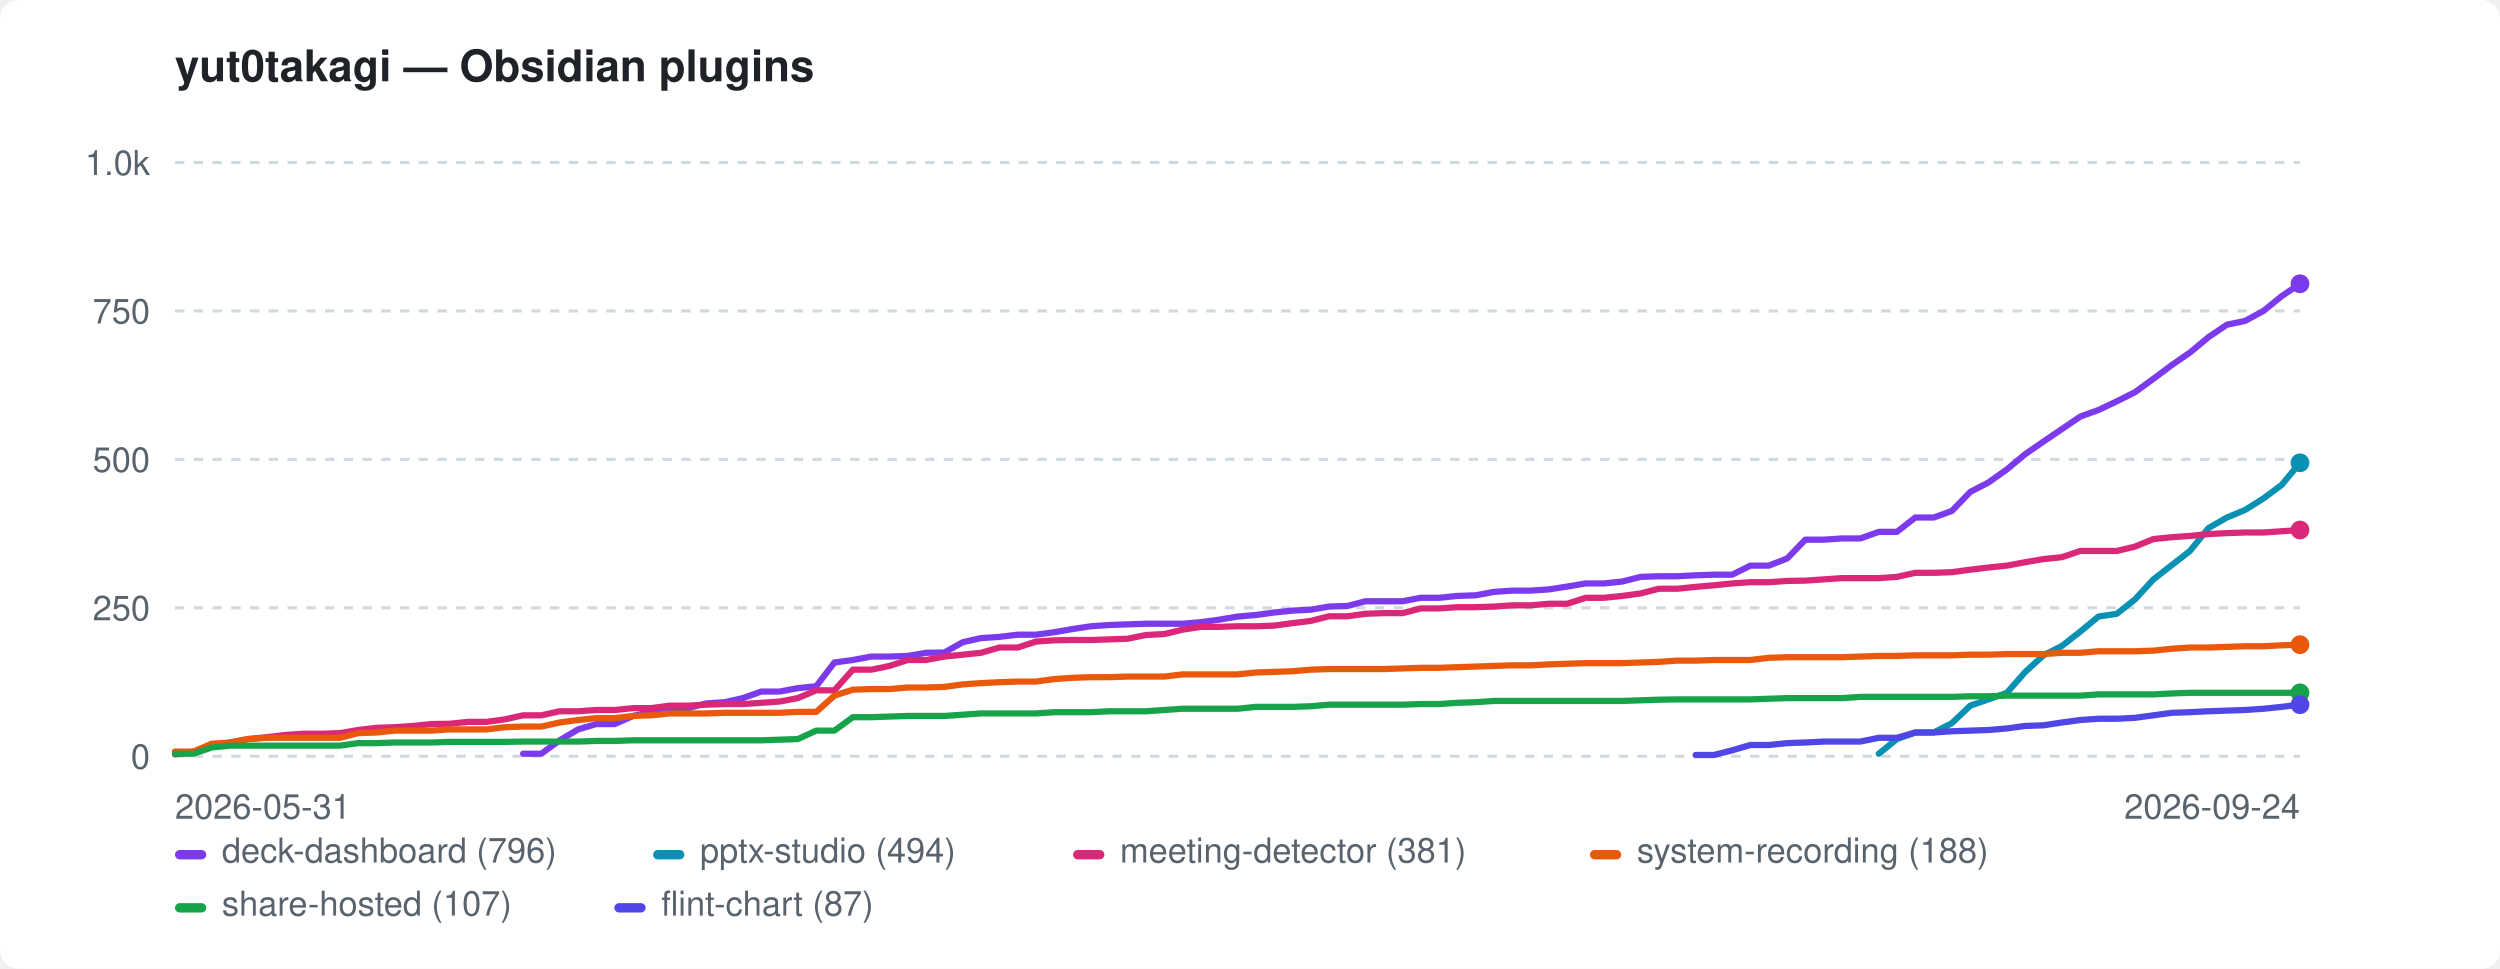
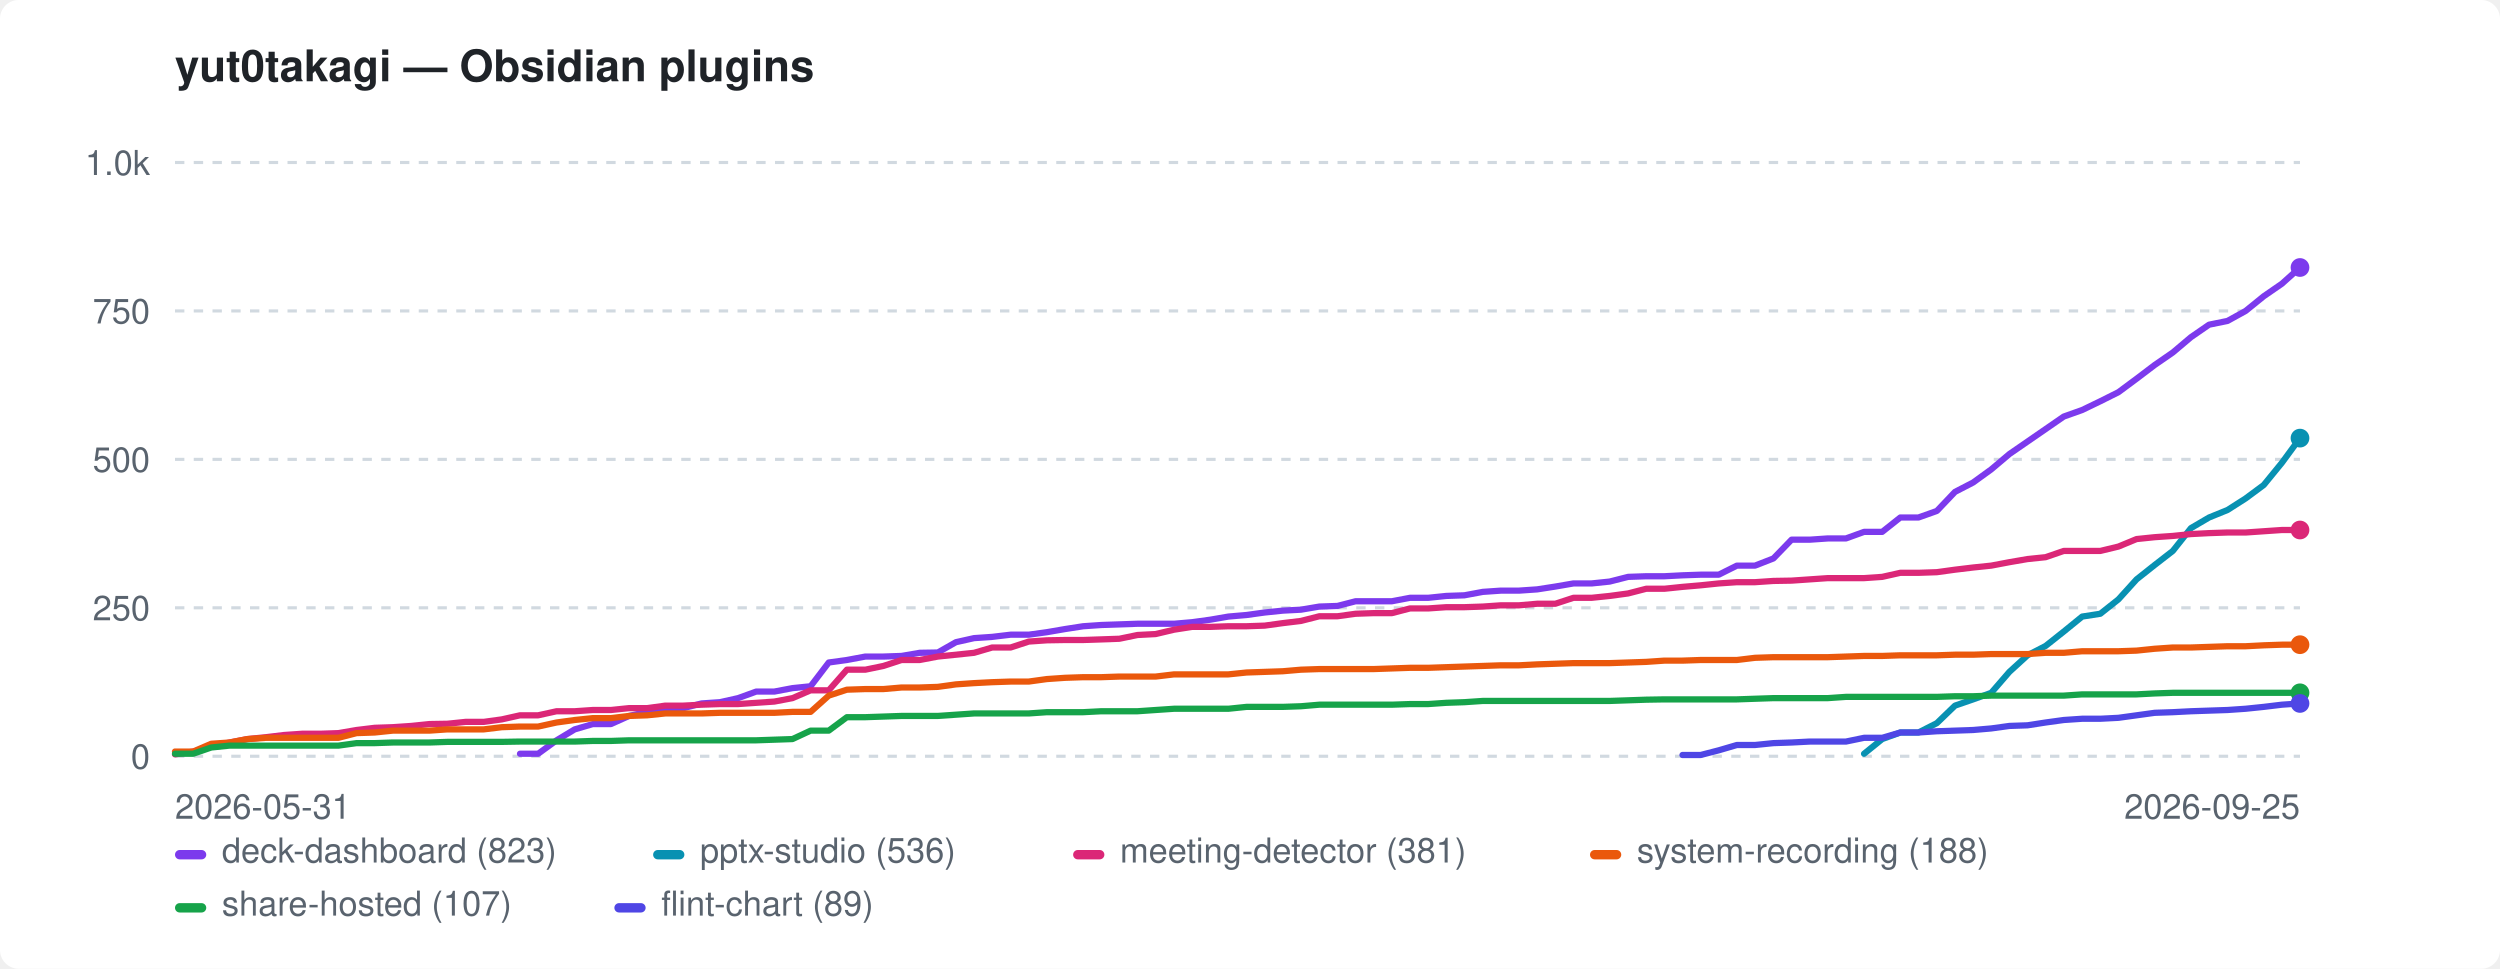
<svg xmlns="http://www.w3.org/2000/svg" width="800" height="310" viewBox="0 0 800 310" role="img" aria-label="yut0takagi — Obsidian plugins">
  <style>:root{color-scheme:light dark}.bg{fill:#ffffff}.fg{fill:#1f2328}.mut{fill:#59636e}.grid{stroke:#d1d9e0}@media(prefers-color-scheme:dark){.bg{fill:#0d1117}.fg{fill:#e6edf3}.mut{fill:#9198a1}.grid{stroke:#30363d}}</style>
  <rect class="bg" width="800" height="310" rx="6" />
  <text class="fg" x="56" y="26" font-family="-apple-system,BlinkMacSystemFont,'Segoe UI',Helvetica,Arial,sans-serif" font-size="14" font-weight="600">yut0takagi — Obsidian plugins</text>
  <line class="grid" x1="56" y1="242.0" x2="736" y2="242.0" stroke-width="1" stroke-dasharray="3 3" />
  <text class="mut" x="48" y="246.0" font-family="-apple-system,BlinkMacSystemFont,'Segoe UI',Helvetica,Arial,sans-serif" font-size="11" text-anchor="end">0</text>
  <line class="grid" x1="56" y1="194.5" x2="736" y2="194.5" stroke-width="1" stroke-dasharray="3 3" />
  <text class="mut" x="48" y="198.5" font-family="-apple-system,BlinkMacSystemFont,'Segoe UI',Helvetica,Arial,sans-serif" font-size="11" text-anchor="end">250</text>
  <line class="grid" x1="56" y1="147.0" x2="736" y2="147.0" stroke-width="1" stroke-dasharray="3 3" />
  <text class="mut" x="48" y="151.0" font-family="-apple-system,BlinkMacSystemFont,'Segoe UI',Helvetica,Arial,sans-serif" font-size="11" text-anchor="end">500</text>
  <line class="grid" x1="56" y1="99.5" x2="736" y2="99.5" stroke-width="1" stroke-dasharray="3 3" />
  <text class="mut" x="48" y="103.5" font-family="-apple-system,BlinkMacSystemFont,'Segoe UI',Helvetica,Arial,sans-serif" font-size="11" text-anchor="end">750</text>
  <line class="grid" x1="56" y1="52.0" x2="736" y2="52.0" stroke-width="1" stroke-dasharray="3 3" />
  <text class="mut" x="48" y="56.0" font-family="-apple-system,BlinkMacSystemFont,'Segoe UI',Helvetica,Arial,sans-serif" font-size="11" text-anchor="end">1.0k</text>
  <text class="mut" x="56" y="262" font-family="-apple-system,BlinkMacSystemFont,'Segoe UI',Helvetica,Arial,sans-serif" font-size="11">2026-05-31</text>
-   <text class="mut" x="736" y="262" font-family="-apple-system,BlinkMacSystemFont,'Segoe UI',Helvetica,Arial,sans-serif" font-size="11" text-anchor="end">2026-09-24</text>
-   <path d="M167.4 241.2 L173.2 241.2 L179.1 236.9 L185.0 233.4 L190.8 231.7 L196.7 231.7 L202.6 229.1 L208.4 227.8 L214.3 226.6 L220.1 226.6 L226.0 225.1 L231.9 224.7 L237.7 223.4 L243.6 221.3 L249.4 221.3 L255.3 220.2 L261.2 219.6 L267.0 212.0 L272.9 211.2 L278.8 210.1 L284.6 210.1 L290.5 209.9 L296.3 208.9 L302.2 208.8 L308.1 205.5 L313.9 204.2 L319.8 203.8 L325.7 203.1 L331.5 203.1 L337.4 202.3 L343.2 201.3 L349.1 200.4 L355.0 200.0 L360.8 199.8 L366.7 199.6 L372.6 199.6 L378.4 199.6 L384.3 199.1 L390.1 198.3 L396.0 197.3 L401.9 196.8 L407.7 196.0 L413.6 195.4 L419.4 195.1 L425.3 194.1 L431.2 193.9 L437.0 192.4 L442.9 192.4 L448.8 192.4 L454.6 191.3 L460.5 191.3 L466.3 190.7 L472.2 190.5 L478.1 189.4 L483.9 189.0 L489.8 189.0 L495.7 188.6 L501.5 187.7 L507.4 186.7 L513.2 186.7 L519.1 186.1 L525.0 184.6 L530.8 184.4 L536.7 184.4 L542.6 184.1 L548.4 183.9 L554.3 183.9 L560.1 181.0 L566.0 181.0 L571.9 178.7 L577.7 172.7 L583.6 172.7 L589.4 172.3 L595.3 172.3 L601.2 170.2 L607.0 170.2 L612.9 165.6 L618.8 165.6 L624.6 163.5 L630.5 157.4 L636.3 154.4 L642.2 150.2 L648.1 145.3 L653.9 141.3 L659.8 137.3 L665.7 133.3 L671.5 131.2 L677.4 128.4 L683.2 125.5 L689.1 121.2 L695.0 116.8 L700.8 112.8 L706.7 107.9 L712.6 103.9 L718.4 102.7 L724.3 99.5 L730.1 94.8 L736.0 90.8" fill="none" stroke="#7c3aed" stroke-width="2" stroke-linejoin="round" stroke-linecap="round" />
-   <circle cx="736.0" cy="90.8" r="3" fill="#7c3aed" />
-   <path d="M601.2 241.2 L607.0 236.5 L612.9 234.4 L618.8 234.4 L624.6 231.4 L630.5 225.8 L636.3 223.8 L642.2 221.7 L648.1 215.0 L653.9 209.7 L659.8 206.7 L665.7 202.1 L671.5 197.3 L677.4 196.4 L683.2 191.8 L689.1 185.4 L695.0 180.8 L700.8 176.3 L706.7 169.0 L712.6 165.6 L718.4 163.2 L724.3 159.5 L730.1 155.2 L736.0 148.1" fill="none" stroke="#0891b2" stroke-width="2" stroke-linejoin="round" stroke-linecap="round" />
-   <circle cx="736.0" cy="148.1" r="3" fill="#0891b2" />
-   <path d="M56.0 241.4 L61.9 240.5 L67.7 239.0 L73.6 237.6 L79.4 236.5 L85.3 235.9 L91.2 235.2 L97.0 234.8 L102.9 234.8 L108.8 234.6 L114.6 233.6 L120.5 232.9 L126.3 232.7 L132.2 232.3 L138.1 231.7 L143.9 231.6 L149.8 231.0 L155.7 231.0 L161.5 230.2 L167.4 228.9 L173.2 228.9 L179.1 227.6 L185.0 227.6 L190.8 227.2 L196.7 227.2 L202.6 226.6 L208.4 226.6 L214.3 225.8 L220.1 225.8 L226.0 225.5 L231.9 225.3 L237.7 225.3 L243.6 224.9 L249.4 224.5 L255.3 223.4 L261.2 220.9 L267.0 220.9 L272.9 214.3 L278.8 214.3 L284.6 213.1 L290.5 211.2 L296.3 211.2 L302.2 210.1 L308.1 209.5 L313.9 208.9 L319.8 207.2 L325.7 207.2 L331.5 205.3 L337.4 204.9 L343.2 204.8 L349.1 204.8 L355.0 204.6 L360.8 204.4 L366.7 203.2 L372.6 202.9 L378.4 201.5 L384.3 200.6 L390.1 200.6 L396.0 200.4 L401.9 200.4 L407.7 200.2 L413.6 199.4 L419.4 198.7 L425.3 197.2 L431.2 197.2 L437.0 196.4 L442.9 196.2 L448.8 196.2 L454.6 194.7 L460.5 194.7 L466.3 194.3 L472.2 194.3 L478.1 194.1 L483.9 193.7 L489.8 193.7 L495.7 193.2 L501.5 193.2 L507.4 191.3 L513.2 191.3 L519.1 190.7 L525.0 189.9 L530.8 188.4 L536.7 188.4 L542.6 187.8 L548.4 187.3 L554.3 186.7 L560.1 186.3 L566.0 186.3 L571.9 185.9 L577.7 185.8 L583.6 185.4 L589.4 185.0 L595.3 185.0 L601.2 185.0 L607.0 184.6 L612.9 183.3 L618.8 183.3 L624.6 183.1 L630.5 182.3 L636.3 181.6 L642.2 181.0 L648.1 179.9 L653.9 178.9 L659.8 178.3 L665.7 176.3 L671.5 176.3 L677.4 176.3 L683.2 174.9 L689.1 172.5 L695.0 171.9 L700.8 171.5 L706.7 170.9 L712.6 170.6 L718.4 170.4 L724.3 170.4 L730.1 170.0 L736.0 169.6" fill="none" stroke="#db2777" stroke-width="2" stroke-linejoin="round" stroke-linecap="round" />
+   <text class="mut" x="736" y="262" font-family="-apple-system,BlinkMacSystemFont,'Segoe UI',Helvetica,Arial,sans-serif" font-size="11" text-anchor="end">2026-09-25</text>
+   <path d="M166.4 241.2 L172.2 241.2 L178.1 236.9 L183.9 233.4 L189.7 231.7 L195.5 231.7 L201.3 229.1 L207.1 227.8 L212.9 226.6 L218.7 226.6 L224.5 225.1 L230.4 224.7 L236.2 223.4 L242.0 221.3 L247.8 221.3 L253.6 220.2 L259.4 219.6 L265.2 212.0 L271.0 211.2 L276.9 210.1 L282.7 210.1 L288.5 209.9 L294.3 208.9 L300.1 208.8 L305.9 205.5 L311.7 204.2 L317.5 203.8 L323.4 203.1 L329.2 203.1 L335.0 202.3 L340.8 201.3 L346.6 200.4 L352.4 200.0 L358.2 199.8 L364.0 199.6 L369.8 199.6 L375.7 199.6 L381.5 199.1 L387.3 198.3 L393.1 197.3 L398.9 196.8 L404.7 196.0 L410.5 195.4 L416.3 195.1 L422.2 194.1 L428.0 193.9 L433.8 192.4 L439.6 192.4 L445.4 192.4 L451.2 191.3 L457.0 191.3 L462.8 190.7 L468.6 190.5 L474.5 189.4 L480.3 189.0 L486.1 189.0 L491.9 188.6 L497.7 187.7 L503.5 186.7 L509.3 186.7 L515.1 186.1 L521.0 184.6 L526.8 184.4 L532.6 184.4 L538.4 184.1 L544.2 183.9 L550.0 183.9 L555.8 181.0 L561.6 181.0 L567.5 178.7 L573.3 172.7 L579.1 172.7 L584.9 172.3 L590.7 172.3 L596.5 170.2 L602.3 170.2 L608.1 165.6 L613.9 165.6 L619.8 163.5 L625.6 157.4 L631.4 154.4 L637.2 150.2 L643.0 145.3 L648.8 141.3 L654.6 137.3 L660.4 133.3 L666.3 131.2 L672.1 128.4 L677.9 125.5 L683.7 121.2 L689.5 116.8 L695.3 112.8 L701.1 107.9 L706.9 103.9 L712.8 102.7 L718.6 99.5 L724.4 94.8 L730.2 90.8 L736.0 85.6" fill="none" stroke="#7c3aed" stroke-width="2" stroke-linejoin="round" stroke-linecap="round" />
+   <circle cx="736.0" cy="85.6" r="3" fill="#7c3aed" />
+   <path d="M596.5 241.2 L602.3 236.5 L608.1 234.4 L613.9 234.4 L619.8 231.4 L625.6 225.8 L631.4 223.8 L637.2 221.7 L643.0 215.0 L648.8 209.7 L654.6 206.7 L660.4 202.1 L666.3 197.3 L672.1 196.4 L677.9 191.8 L683.7 185.4 L689.5 180.8 L695.3 176.3 L701.1 169.0 L706.9 165.6 L712.8 163.2 L718.6 159.5 L724.4 155.2 L730.2 148.1 L736.0 140.2" fill="none" stroke="#0891b2" stroke-width="2" stroke-linejoin="round" stroke-linecap="round" />
+   <circle cx="736.0" cy="140.2" r="3" fill="#0891b2" />
+   <path d="M56.0 241.4 L61.8 240.5 L67.6 239.0 L73.4 237.6 L79.2 236.5 L85.1 235.9 L90.9 235.2 L96.7 234.8 L102.5 234.8 L108.3 234.6 L114.1 233.6 L119.9 232.9 L125.7 232.7 L131.6 232.3 L137.4 231.7 L143.2 231.6 L149.0 231.0 L154.8 231.0 L160.6 230.2 L166.4 228.9 L172.2 228.9 L178.1 227.6 L183.9 227.6 L189.7 227.2 L195.5 227.2 L201.3 226.6 L207.1 226.6 L212.9 225.8 L218.7 225.8 L224.5 225.5 L230.4 225.3 L236.2 225.3 L242.0 224.9 L247.8 224.5 L253.6 223.4 L259.4 220.9 L265.2 220.9 L271.0 214.3 L276.9 214.3 L282.7 213.1 L288.5 211.2 L294.3 211.2 L300.1 210.1 L305.9 209.5 L311.7 208.9 L317.5 207.2 L323.4 207.2 L329.2 205.3 L335.0 204.9 L340.8 204.8 L346.6 204.8 L352.4 204.6 L358.2 204.4 L364.0 203.2 L369.8 202.9 L375.7 201.5 L381.5 200.6 L387.3 200.6 L393.1 200.4 L398.9 200.4 L404.7 200.2 L410.5 199.4 L416.3 198.7 L422.2 197.2 L428.0 197.2 L433.8 196.4 L439.6 196.2 L445.4 196.2 L451.2 194.7 L457.0 194.7 L462.8 194.3 L468.6 194.3 L474.5 194.1 L480.3 193.7 L486.1 193.7 L491.9 193.2 L497.7 193.2 L503.5 191.3 L509.3 191.3 L515.1 190.7 L521.0 189.9 L526.8 188.4 L532.6 188.4 L538.4 187.8 L544.2 187.3 L550.0 186.7 L555.8 186.3 L561.6 186.3 L567.5 185.9 L573.3 185.8 L579.1 185.4 L584.9 185.0 L590.7 185.0 L596.5 185.0 L602.3 184.6 L608.1 183.3 L613.9 183.3 L619.8 183.1 L625.6 182.3 L631.4 181.6 L637.2 181.0 L643.0 179.9 L648.8 178.9 L654.6 178.3 L660.4 176.3 L666.3 176.3 L672.1 176.3 L677.9 174.9 L683.7 172.5 L689.5 171.9 L695.3 171.5 L701.1 170.9 L706.9 170.6 L712.8 170.4 L718.6 170.4 L724.4 170.0 L730.2 169.6 L736.0 169.6" fill="none" stroke="#db2777" stroke-width="2" stroke-linejoin="round" stroke-linecap="round" />
  <circle cx="736.0" cy="169.6" r="3" fill="#db2777" />
-   <path d="M56.0 240.5 L61.9 240.5 L67.7 238.0 L73.6 237.6 L79.4 236.5 L85.3 236.1 L91.2 236.1 L97.0 236.1 L102.9 236.1 L108.8 236.1 L114.6 234.6 L120.5 234.4 L126.3 233.8 L132.2 233.8 L138.1 233.8 L143.9 233.4 L149.8 233.4 L155.7 233.4 L161.5 232.7 L167.4 232.5 L173.2 232.5 L179.1 231.2 L185.0 230.4 L190.8 229.8 L196.7 229.8 L202.6 229.1 L208.4 228.9 L214.3 228.3 L220.1 228.3 L226.0 228.3 L231.9 228.1 L237.7 228.1 L243.6 228.1 L249.4 228.1 L255.3 227.8 L261.2 227.8 L267.0 222.6 L272.9 220.7 L278.8 220.5 L284.6 220.5 L290.5 220.0 L296.3 220.0 L302.2 219.8 L308.1 219.0 L313.9 218.6 L319.8 218.3 L325.7 218.1 L331.5 218.1 L337.4 217.3 L343.2 216.9 L349.1 216.7 L355.0 216.7 L360.8 216.5 L366.7 216.5 L372.6 216.5 L378.4 215.8 L384.3 215.8 L390.1 215.8 L396.0 215.8 L401.9 215.2 L407.7 215.0 L413.6 214.8 L419.4 214.3 L425.3 214.1 L431.2 214.1 L437.0 214.1 L442.9 214.1 L448.8 213.9 L454.6 213.7 L460.5 213.7 L466.3 213.5 L472.2 213.3 L478.1 213.1 L483.9 212.9 L489.8 212.9 L495.7 212.6 L501.5 212.4 L507.4 212.2 L513.2 212.2 L519.1 212.2 L525.0 212.0 L530.8 211.8 L536.7 211.4 L542.6 211.4 L548.4 211.2 L554.3 211.2 L560.1 211.2 L566.0 210.5 L571.9 210.3 L577.7 210.3 L583.6 210.3 L589.4 210.3 L595.3 210.1 L601.2 209.9 L607.0 209.9 L612.9 209.7 L618.8 209.7 L624.6 209.7 L630.5 209.5 L636.3 209.5 L642.2 209.3 L648.1 209.3 L653.9 209.3 L659.8 208.9 L665.7 208.9 L671.5 208.4 L677.4 208.4 L683.2 208.4 L689.1 208.2 L695.0 207.6 L700.8 207.2 L706.7 207.2 L712.6 207.0 L718.4 206.8 L724.3 206.8 L730.1 206.5 L736.0 206.3" fill="none" stroke="#ea580c" stroke-width="2" stroke-linejoin="round" stroke-linecap="round" />
+   <path d="M56.0 240.5 L61.8 240.5 L67.6 238.0 L73.4 237.6 L79.2 236.5 L85.1 236.1 L90.9 236.1 L96.7 236.1 L102.5 236.1 L108.3 236.1 L114.1 234.6 L119.9 234.4 L125.7 233.8 L131.6 233.8 L137.4 233.8 L143.2 233.4 L149.0 233.4 L154.8 233.4 L160.6 232.7 L166.4 232.5 L172.2 232.5 L178.1 231.2 L183.9 230.4 L189.7 229.8 L195.5 229.8 L201.3 229.1 L207.1 228.9 L212.9 228.3 L218.7 228.3 L224.5 228.3 L230.4 228.1 L236.2 228.1 L242.0 228.1 L247.8 228.1 L253.6 227.8 L259.4 227.8 L265.2 222.6 L271.0 220.7 L276.9 220.5 L282.7 220.5 L288.5 220.0 L294.3 220.0 L300.1 219.8 L305.9 219.0 L311.7 218.6 L317.5 218.3 L323.4 218.1 L329.2 218.1 L335.0 217.3 L340.8 216.9 L346.6 216.7 L352.4 216.7 L358.2 216.5 L364.0 216.5 L369.8 216.5 L375.7 215.8 L381.5 215.8 L387.3 215.8 L393.1 215.8 L398.9 215.2 L404.7 215.0 L410.5 214.8 L416.3 214.3 L422.2 214.1 L428.0 214.1 L433.8 214.1 L439.6 214.1 L445.4 213.9 L451.2 213.7 L457.0 213.7 L462.8 213.5 L468.6 213.3 L474.5 213.1 L480.3 212.9 L486.1 212.9 L491.9 212.6 L497.7 212.4 L503.5 212.2 L509.3 212.2 L515.1 212.2 L521.0 212.0 L526.8 211.8 L532.6 211.4 L538.4 211.4 L544.2 211.2 L550.0 211.2 L555.8 211.2 L561.6 210.5 L567.5 210.3 L573.3 210.3 L579.1 210.3 L584.9 210.3 L590.7 210.1 L596.5 209.9 L602.3 209.9 L608.1 209.7 L613.9 209.7 L619.8 209.7 L625.6 209.5 L631.4 209.5 L637.2 209.3 L643.0 209.3 L648.8 209.3 L654.6 208.9 L660.4 208.9 L666.3 208.4 L672.1 208.4 L677.9 208.4 L683.7 208.2 L689.5 207.6 L695.3 207.2 L701.1 207.2 L706.9 207.0 L712.8 206.8 L718.6 206.8 L724.4 206.5 L730.2 206.3 L736.0 206.3" fill="none" stroke="#ea580c" stroke-width="2" stroke-linejoin="round" stroke-linecap="round" />
  <circle cx="736.0" cy="206.3" r="3" fill="#ea580c" />
-   <path d="M56.0 241.2 L61.9 241.2 L67.7 239.2 L73.6 238.6 L79.4 238.6 L85.3 238.6 L91.2 238.6 L97.0 238.6 L102.9 238.6 L108.8 238.6 L114.6 237.8 L120.5 237.8 L126.3 237.6 L132.2 237.6 L138.1 237.6 L143.9 237.4 L149.8 237.4 L155.7 237.4 L161.5 237.4 L167.4 237.3 L173.2 237.3 L179.1 237.3 L185.0 237.3 L190.8 237.1 L196.7 237.1 L202.6 236.9 L208.4 236.9 L214.3 236.9 L220.1 236.9 L226.0 236.9 L231.9 236.9 L237.7 236.9 L243.6 236.9 L249.4 236.7 L255.3 236.5 L261.2 233.8 L267.0 233.8 L272.9 229.5 L278.8 229.5 L284.6 229.3 L290.5 229.1 L296.3 229.1 L302.2 229.1 L308.1 228.7 L313.9 228.3 L319.8 228.3 L325.7 228.3 L331.5 228.3 L337.4 227.9 L343.2 227.9 L349.1 227.9 L355.0 227.6 L360.8 227.6 L366.7 227.6 L372.6 227.2 L378.4 226.8 L384.3 226.8 L390.1 226.8 L396.0 226.8 L401.9 226.2 L407.7 226.2 L413.6 226.2 L419.4 226.0 L425.3 225.5 L431.2 225.5 L437.0 225.5 L442.9 225.5 L448.8 225.5 L454.6 225.3 L460.5 225.3 L466.3 224.9 L472.2 224.7 L478.1 224.3 L483.9 224.3 L489.8 224.3 L495.7 224.3 L501.5 224.3 L507.4 224.3 L513.2 224.3 L519.1 224.3 L525.0 224.1 L530.8 223.9 L536.7 223.8 L542.6 223.8 L548.4 223.8 L554.3 223.8 L560.1 223.8 L566.0 223.6 L571.9 223.4 L577.7 223.4 L583.6 223.4 L589.4 223.4 L595.3 223.0 L601.2 223.0 L607.0 223.0 L612.9 223.0 L618.8 223.0 L624.6 223.0 L630.5 222.8 L636.3 222.8 L642.2 222.6 L648.1 222.6 L653.9 222.6 L659.8 222.6 L665.7 222.6 L671.5 222.2 L677.4 222.2 L683.2 222.2 L689.1 222.2 L695.0 221.9 L700.8 221.7 L706.7 221.7 L712.6 221.7 L718.4 221.7 L724.3 221.7 L730.1 221.7 L736.0 221.7" fill="none" stroke="#16a34a" stroke-width="2" stroke-linejoin="round" stroke-linecap="round" />
+   <path d="M56.0 241.2 L61.8 241.2 L67.6 239.2 L73.4 238.6 L79.2 238.6 L85.1 238.6 L90.9 238.6 L96.7 238.6 L102.5 238.6 L108.3 238.6 L114.1 237.8 L119.9 237.8 L125.7 237.6 L131.6 237.6 L137.4 237.6 L143.2 237.4 L149.0 237.4 L154.8 237.4 L160.6 237.4 L166.4 237.3 L172.2 237.3 L178.1 237.3 L183.9 237.3 L189.7 237.1 L195.5 237.1 L201.3 236.9 L207.1 236.9 L212.9 236.9 L218.7 236.9 L224.5 236.9 L230.4 236.9 L236.2 236.9 L242.0 236.9 L247.8 236.7 L253.6 236.5 L259.4 233.8 L265.2 233.8 L271.0 229.5 L276.9 229.5 L282.7 229.3 L288.5 229.1 L294.3 229.1 L300.1 229.1 L305.9 228.7 L311.7 228.3 L317.5 228.3 L323.4 228.3 L329.2 228.3 L335.0 227.9 L340.8 227.9 L346.6 227.9 L352.4 227.6 L358.2 227.6 L364.0 227.6 L369.8 227.2 L375.7 226.8 L381.5 226.8 L387.3 226.8 L393.1 226.8 L398.9 226.2 L404.7 226.2 L410.5 226.2 L416.3 226.0 L422.2 225.5 L428.0 225.5 L433.8 225.5 L439.6 225.5 L445.4 225.5 L451.2 225.3 L457.0 225.3 L462.8 224.9 L468.6 224.7 L474.5 224.3 L480.3 224.3 L486.1 224.3 L491.9 224.3 L497.7 224.3 L503.5 224.3 L509.3 224.3 L515.1 224.3 L521.0 224.1 L526.8 223.9 L532.6 223.8 L538.4 223.8 L544.2 223.8 L550.0 223.8 L555.8 223.8 L561.6 223.6 L567.5 223.4 L573.3 223.4 L579.1 223.4 L584.9 223.4 L590.7 223.0 L596.5 223.0 L602.3 223.0 L608.1 223.0 L613.9 223.0 L619.8 223.0 L625.6 222.8 L631.4 222.8 L637.2 222.6 L643.0 222.6 L648.8 222.6 L654.6 222.6 L660.4 222.6 L666.3 222.2 L672.1 222.2 L677.9 222.2 L683.7 222.2 L689.5 221.9 L695.3 221.7 L701.1 221.7 L706.9 221.7 L712.8 221.7 L718.6 221.7 L724.4 221.7 L730.2 221.7 L736.0 221.7" fill="none" stroke="#16a34a" stroke-width="2" stroke-linejoin="round" stroke-linecap="round" />
  <circle cx="736.0" cy="221.7" r="3" fill="#16a34a" />
-   <path d="M542.6 241.6 L548.4 241.6 L554.3 240.1 L560.1 238.4 L566.0 238.4 L571.9 237.8 L577.7 237.6 L583.6 237.3 L589.4 237.3 L595.3 237.3 L601.2 236.1 L607.0 236.1 L612.9 234.4 L618.8 234.4 L624.6 234.0 L630.5 233.8 L636.3 233.6 L642.2 233.1 L648.1 232.3 L653.9 232.1 L659.8 231.2 L665.7 230.4 L671.5 230.0 L677.4 230.0 L683.2 229.7 L689.1 228.9 L695.0 228.1 L700.8 227.9 L706.7 227.6 L712.6 227.4 L718.4 227.2 L724.3 226.8 L730.1 226.2 L736.0 225.5" fill="none" stroke="#4f46e5" stroke-width="2" stroke-linejoin="round" stroke-linecap="round" />
-   <circle cx="736.0" cy="225.5" r="3" fill="#4f46e5" />
+   <path d="M538.4 241.6 L544.2 241.6 L550.0 240.1 L555.8 238.4 L561.6 238.4 L567.5 237.8 L573.3 237.6 L579.1 237.3 L584.9 237.3 L590.7 237.3 L596.5 236.1 L602.3 236.1 L608.1 234.4 L613.9 234.4 L619.8 234.0 L625.6 233.8 L631.4 233.6 L637.2 233.1 L643.0 232.3 L648.8 232.1 L654.6 231.2 L660.4 230.4 L666.3 230.0 L672.1 230.0 L677.9 229.7 L683.7 228.9 L689.5 228.1 L695.3 227.9 L701.1 227.6 L706.9 227.4 L712.8 227.2 L718.6 226.8 L724.4 226.2 L730.2 225.5 L736.0 225.1" fill="none" stroke="#4f46e5" stroke-width="2" stroke-linejoin="round" stroke-linecap="round" />
+   <circle cx="736.0" cy="225.1" r="3" fill="#4f46e5" />
  <rect x="56" y="272" width="10" height="3" rx="1.5" fill="#7c3aed" />
-   <text class="mut" x="71" y="276" font-family="-apple-system,BlinkMacSystemFont,'Segoe UI',Helvetica,Arial,sans-serif" font-size="11">deck-dashboard (796)</text>
+   <text class="mut" x="71" y="276" font-family="-apple-system,BlinkMacSystemFont,'Segoe UI',Helvetica,Arial,sans-serif" font-size="11">deck-dashboard (823)</text>
  <rect x="209" y="272" width="10" height="3" rx="1.5" fill="#0891b2" />
-   <text class="mut" x="224" y="276" font-family="-apple-system,BlinkMacSystemFont,'Segoe UI',Helvetica,Arial,sans-serif" font-size="11">pptx-studio (494)</text>
+   <text class="mut" x="224" y="276" font-family="-apple-system,BlinkMacSystemFont,'Segoe UI',Helvetica,Arial,sans-serif" font-size="11">pptx-studio (536)</text>
  <rect x="343.4" y="272" width="10" height="3" rx="1.5" fill="#db2777" />
  <text class="mut" x="358.4" y="276" font-family="-apple-system,BlinkMacSystemFont,'Segoe UI',Helvetica,Arial,sans-serif" font-size="11">meeting-detector (381)</text>
  <rect x="508.8" y="272" width="10" height="3" rx="1.5" fill="#ea580c" />
  <text class="mut" x="523.8" y="276" font-family="-apple-system,BlinkMacSystemFont,'Segoe UI',Helvetica,Arial,sans-serif" font-size="11">system-recording (188)</text>
  <rect x="56" y="289" width="10" height="3" rx="1.5" fill="#16a34a" />
  <text class="mut" x="71" y="293" font-family="-apple-system,BlinkMacSystemFont,'Segoe UI',Helvetica,Arial,sans-serif" font-size="11">share-hosted (107)</text>
  <rect x="196.6" y="289" width="10" height="3" rx="1.5" fill="#4f46e5" />
-   <text class="mut" x="211.6" y="293" font-family="-apple-system,BlinkMacSystemFont,'Segoe UI',Helvetica,Arial,sans-serif" font-size="11">flint-chart (87)</text>
+   <text class="mut" x="211.6" y="293" font-family="-apple-system,BlinkMacSystemFont,'Segoe UI',Helvetica,Arial,sans-serif" font-size="11">flint-chart (89)</text>
</svg>
